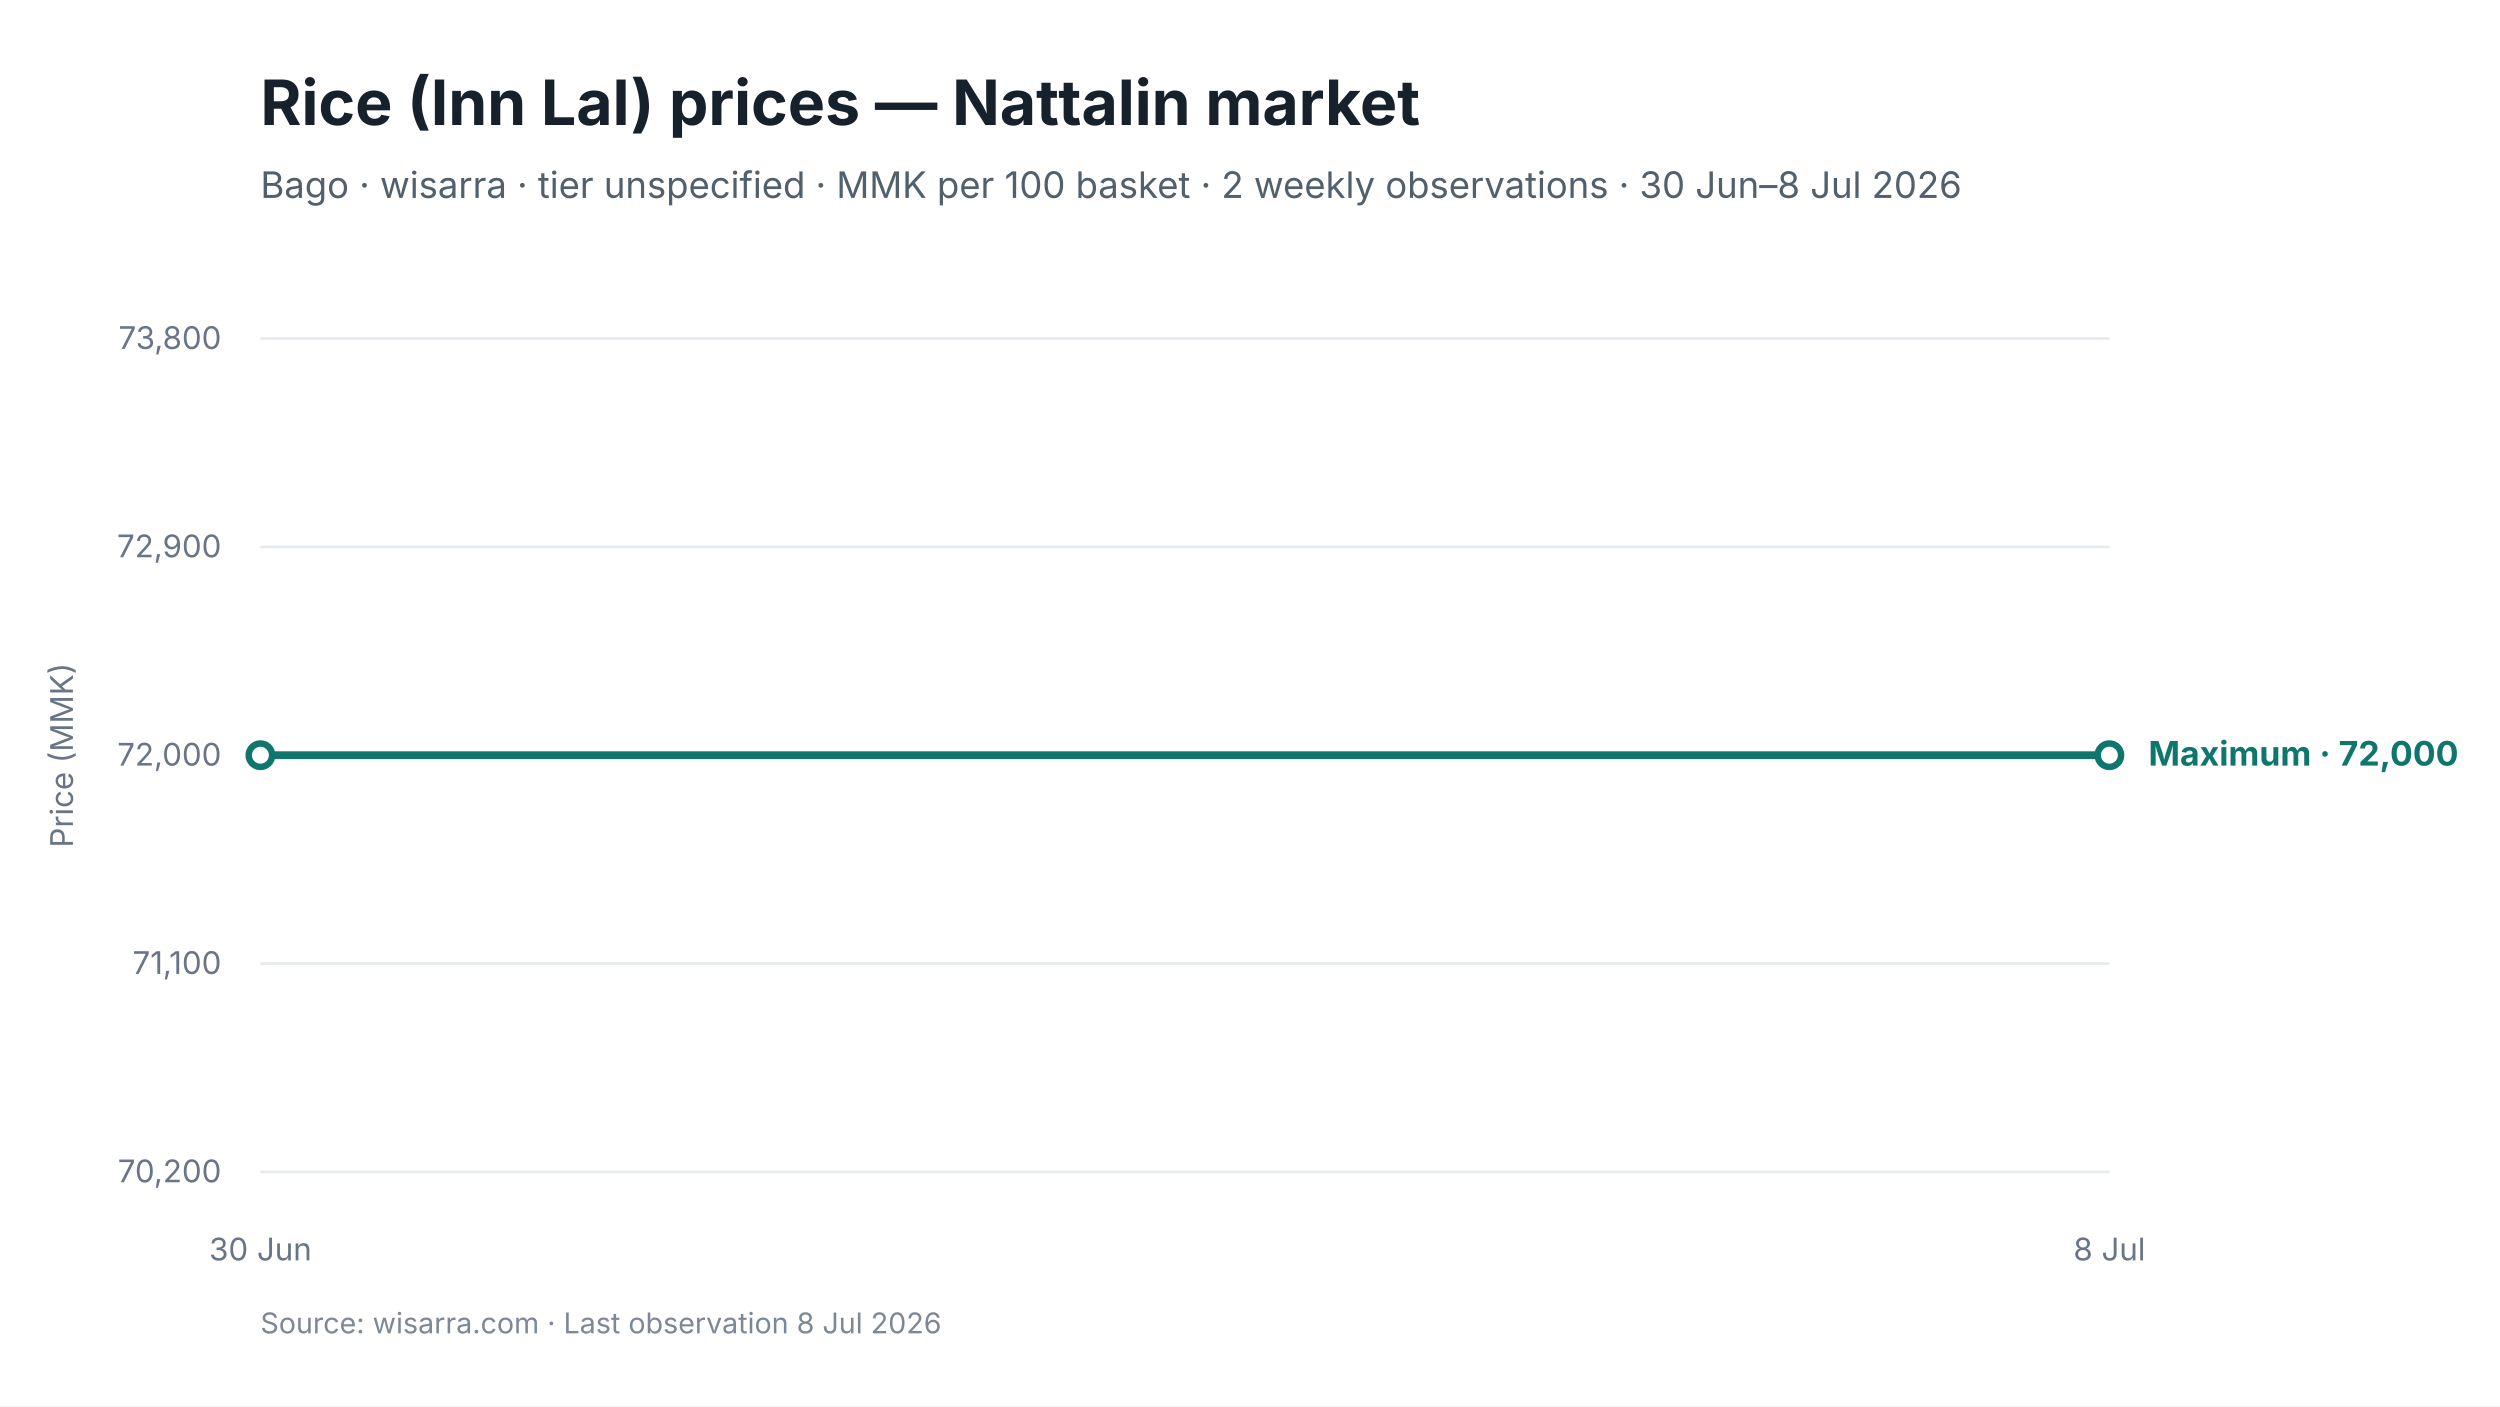
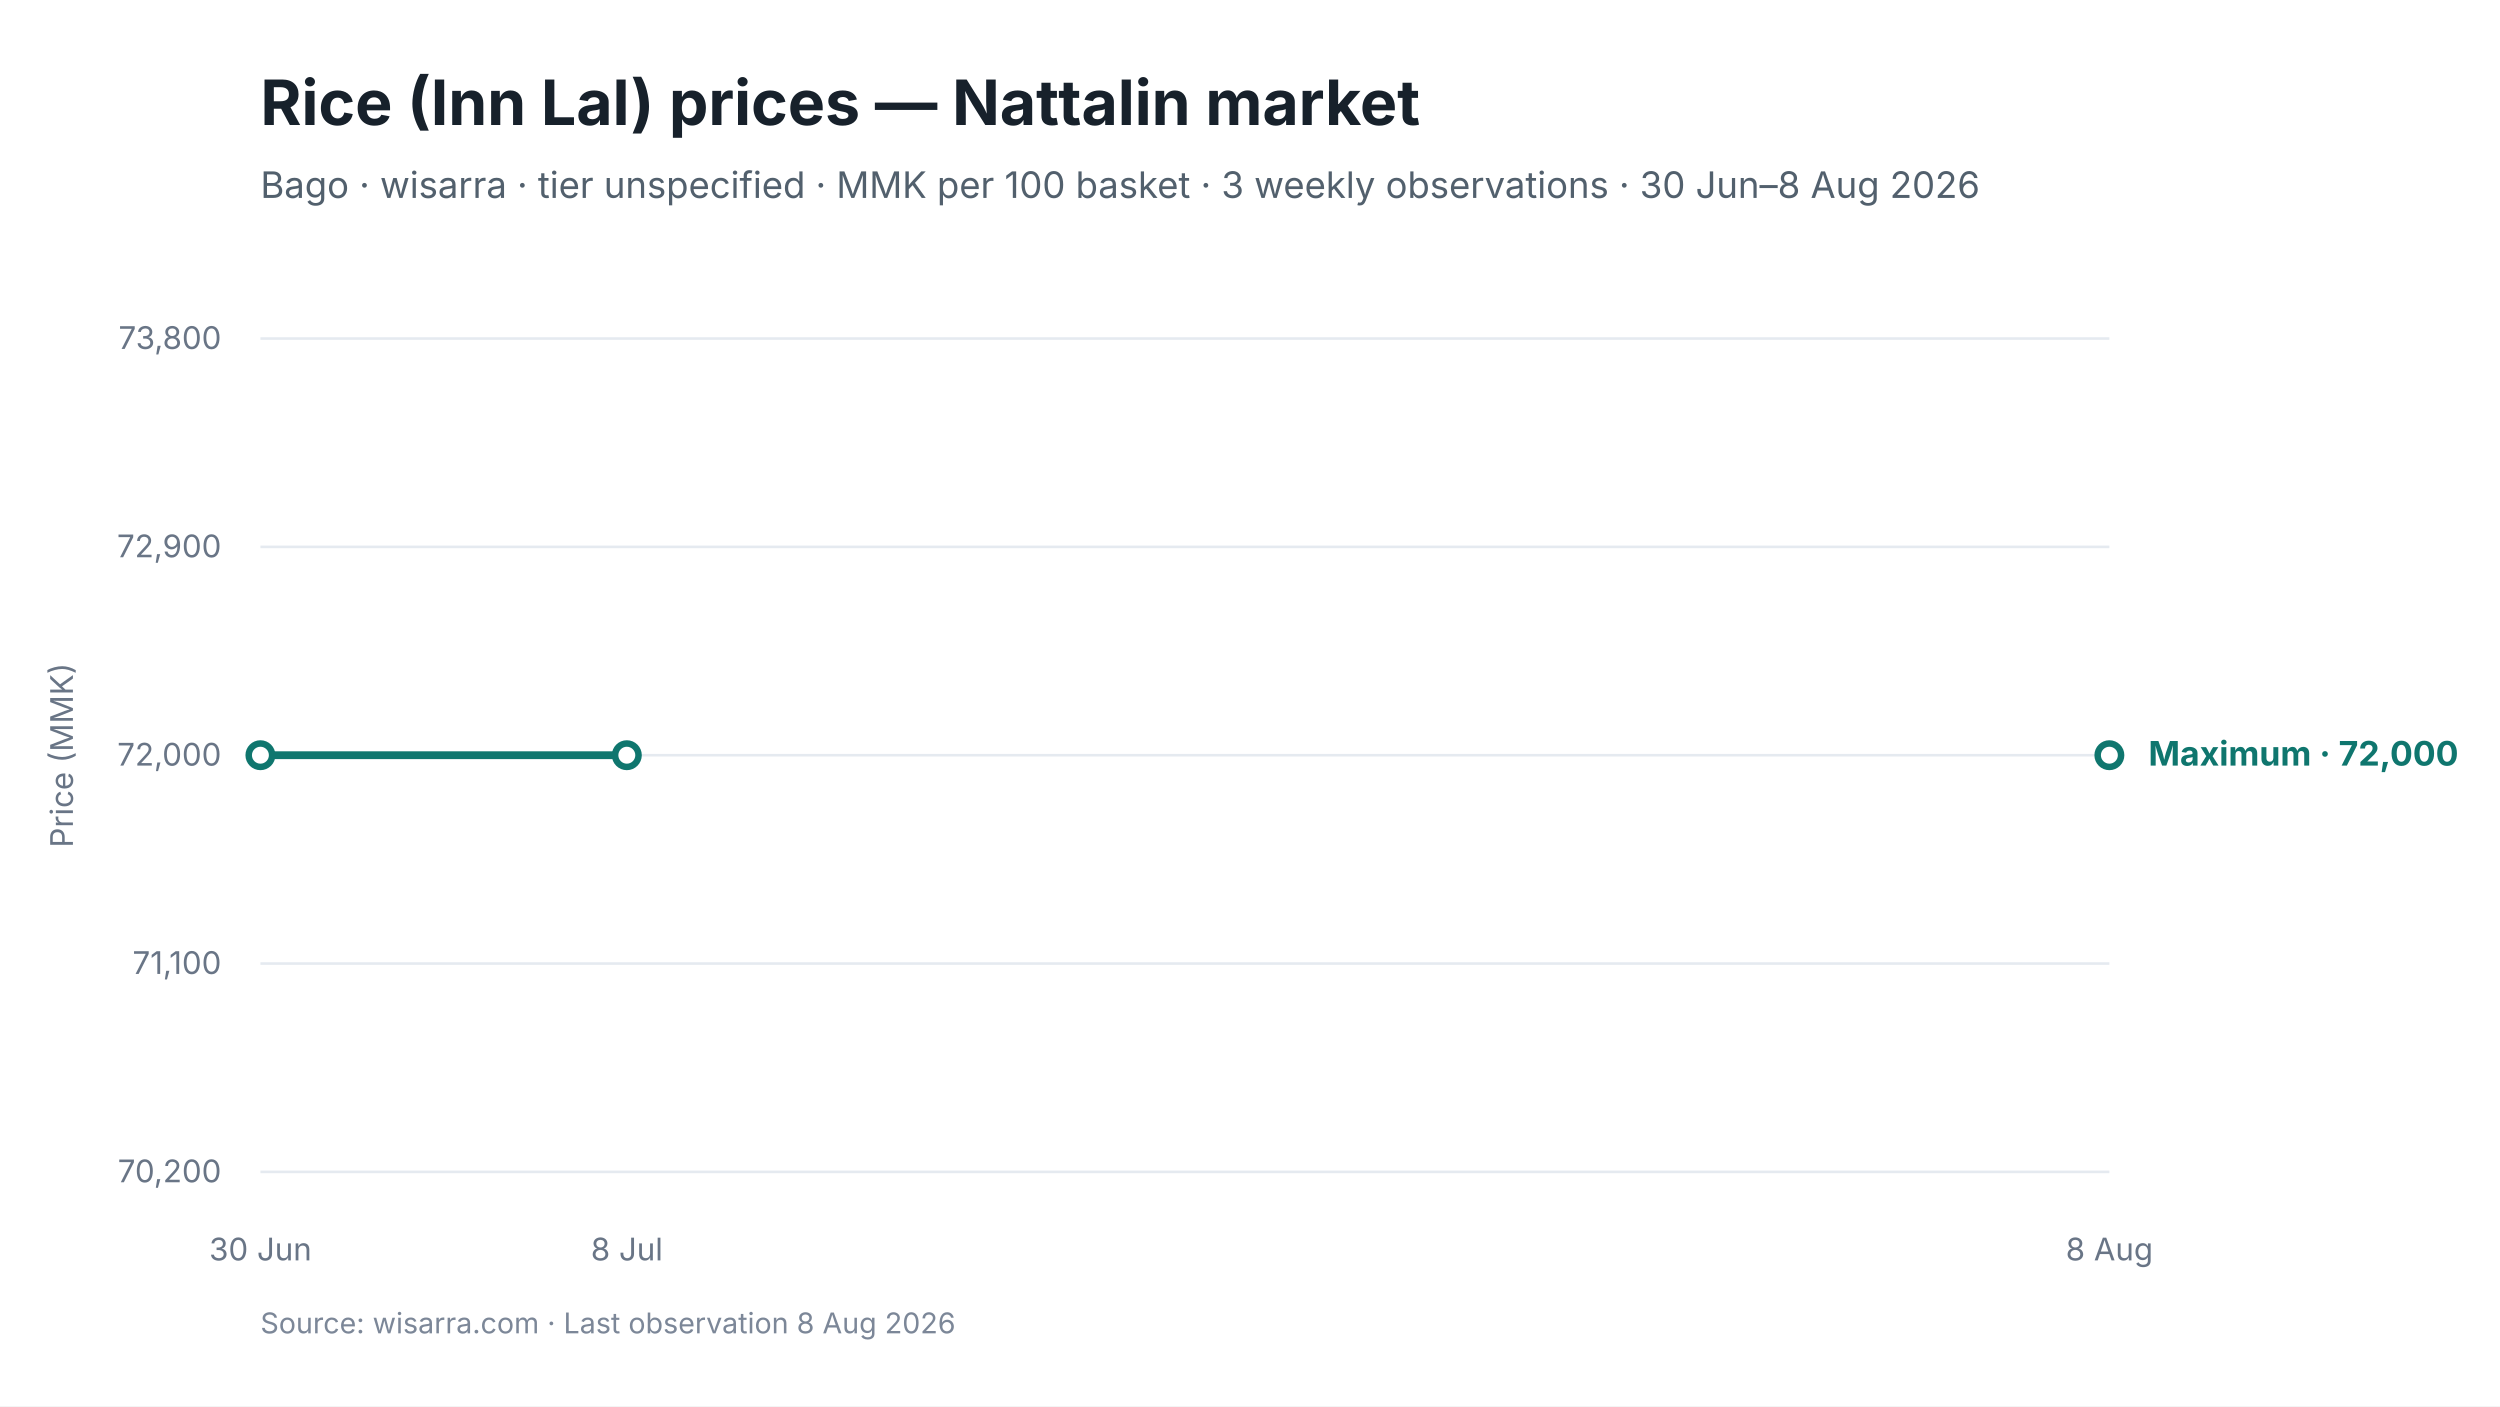
<svg xmlns="http://www.w3.org/2000/svg" viewBox="0 0 960 540" width="960" height="540" role="img" aria-labelledby="chart-title chart-desc">
  <style>
text { font-family: Inter, -apple-system, BlinkMacSystemFont, "Segoe UI", sans-serif; fill: #17212B; }
.chart-title { font-size: 24px; font-weight: 650; }
.subtitle { font-size: 14px; fill: #52606D; }
.axis { font-size: 12px; fill: #697586; }
.grid { stroke: #E5EAF0; stroke-width: 1; }
.range { fill: #D9F3F0; fill-opacity: 0.72; }
.maximum { stroke: #0F766E; stroke-width: 3; fill: none; }
.minimum { stroke: #64748B; stroke-width: 2.25; stroke-dasharray: 7 5; fill: none; }
.modal { stroke: #2563EB; stroke-width: 3; fill: none; }
.point-max { fill: #FFFFFF; stroke: #0F766E; stroke-width: 2.5; }
.point-min { fill: #FFFFFF; stroke: #64748B; stroke-width: 2; }
.point-modal { fill: #FFFFFF; stroke: #2563EB; stroke-width: 2.5; }
.direct-label { font-size: 13px; font-weight: 650; }
.maximum-label { fill: #0F766E; }
.minimum-label { fill: #52606D; }
.combined-label { fill: #334155; }
.modal-label { fill: #1D4ED8; }
.source { font-size: 11px; fill: #7C8798; }
</style>
  <rect width="960" height="540" fill="#FFFFFF" />
  <text id="chart-title" x="100" y="48" class="chart-title">Rice (Inn Lal) prices — Nattalin market</text>
-   <text x="100" y="76" class="subtitle">Bago · wisarra · tier unspecified · MMK per 100 basket · 2 weekly observations · 30 Jun–8 Jul 2026</text>
+   <text x="100" y="76" class="subtitle">Bago · wisarra · tier unspecified · MMK per 100 basket · 3 weekly observations · 30 Jun–8 Aug 2026</text>
  <line x1="100" y1="130.0" x2="810" y2="130.0" class="grid" />
  <text x="85" y="134.0" text-anchor="end" class="axis">73,800</text>
  <line x1="100" y1="210.0" x2="810" y2="210.0" class="grid" />
  <text x="85" y="214.0" text-anchor="end" class="axis">72,900</text>
  <line x1="100" y1="290.0" x2="810" y2="290.0" class="grid" />
  <text x="85" y="294.0" text-anchor="end" class="axis">72,000</text>
  <line x1="100" y1="370.0" x2="810" y2="370.0" class="grid" />
  <text x="85" y="374.0" text-anchor="end" class="axis">71,100</text>
  <line x1="100" y1="450.0" x2="810" y2="450.0" class="grid" />
  <text x="85" y="454.0" text-anchor="end" class="axis">70,200</text>
-   <path d="M 100.0 290.0 L 810.0 290.0" class="maximum" />
+   <path d="M 100.0 290.0 L 240.7 290.0" class="maximum" />
  <circle cx="100.0" cy="290.0" r="4.5" class="point-max" />
+   <circle cx="240.7" cy="290.0" r="4.5" class="point-max" />
  <circle cx="810.0" cy="290.0" r="4.5" class="point-max" />
  <text x="100.0" y="484" text-anchor="middle" class="axis">30 Jun</text>
-   <text x="810.0" y="484" text-anchor="middle" class="axis">8 Jul</text>
+   <text x="240.7" y="484" text-anchor="middle" class="axis">8 Jul</text>
+   <text x="810.0" y="484" text-anchor="middle" class="axis">8 Aug</text>
  <text x="825.0" y="294.0" class="direct-label maximum-label">Maximum · 72,000</text>
  <text x="28" y="290.0" text-anchor="middle" class="axis" transform="rotate(-90 28 290.0)">Price (MMK)</text>
-   <text x="100" y="512" class="source">Source: wisarra.com · Last observation 8 Jul 2026</text>
+   <text x="100" y="512" class="source">Source: wisarra.com · Last observation 8 Aug 2026</text>
</svg>
